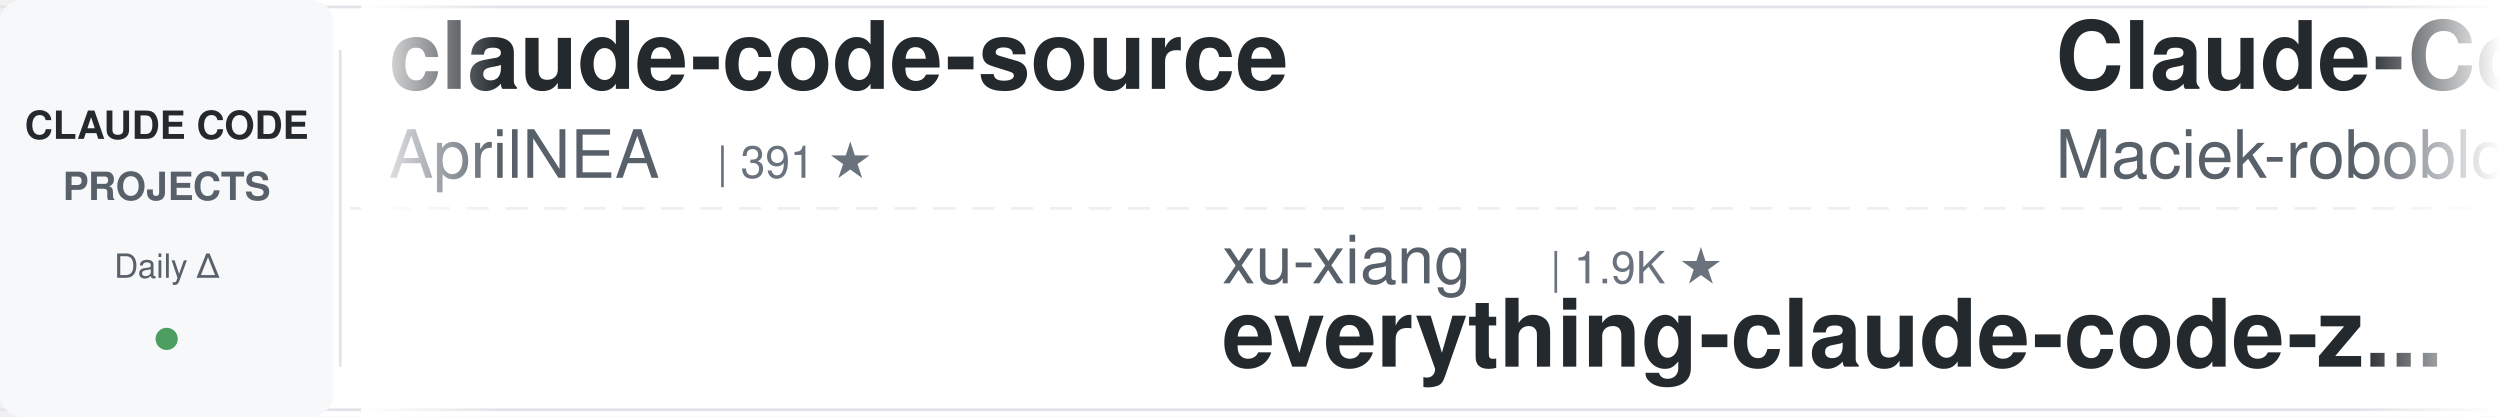
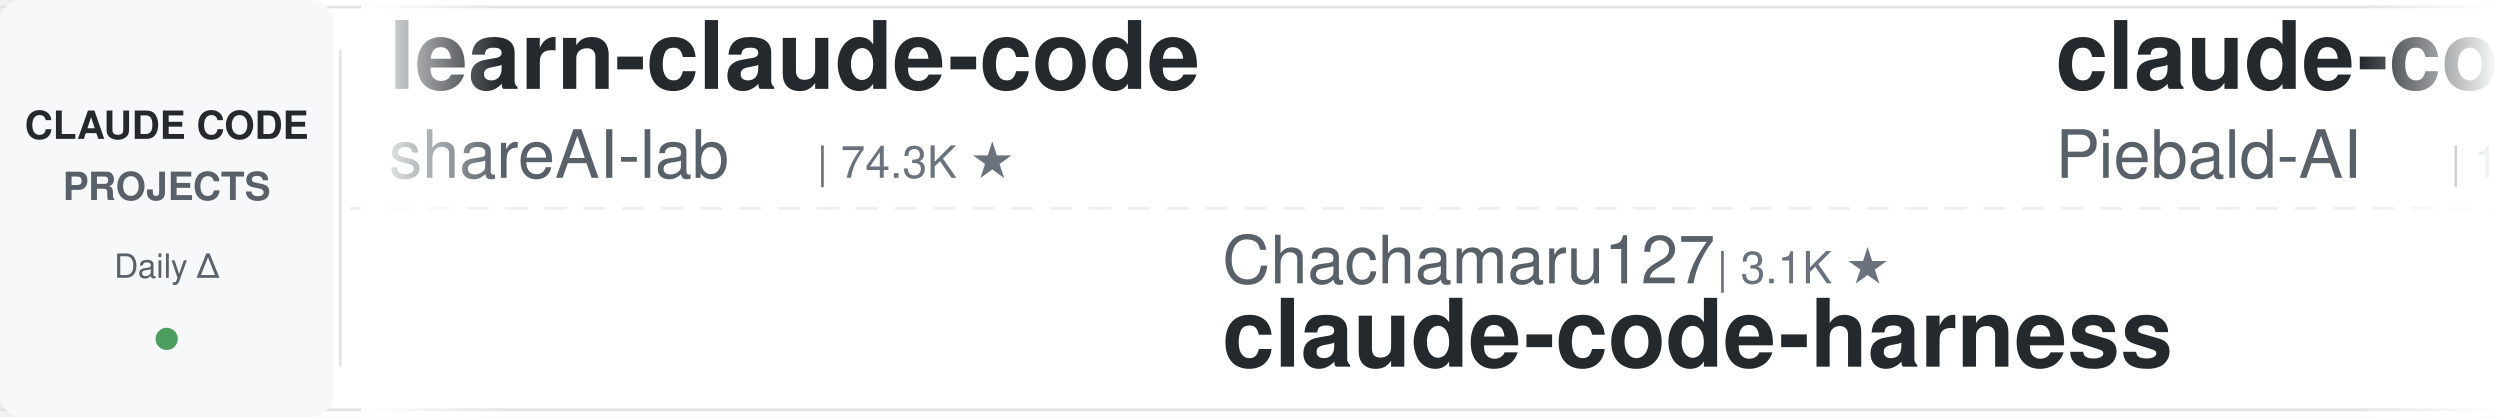
<svg xmlns="http://www.w3.org/2000/svg" width="900" height="150">
  <defs>
    <linearGradient id="leftFade" x1="0%" y1="0%" x2="100%" y2="0%">
      <stop offset="0%" style="stop-color:#ffffff;stop-opacity:1" />
      <stop offset="100%" style="stop-color:#ffffff;stop-opacity:0" />
    </linearGradient>
    <linearGradient id="rightFade" x1="0%" y1="0%" x2="100%" y2="0%">
      <stop offset="0%" style="stop-color:#ffffff;stop-opacity:0" />
      <stop offset="100%" style="stop-color:#ffffff;stop-opacity:1" />
    </linearGradient>
  </defs>
  <rect width="900" height="150" fill="#ffffff" rx="8" />
  <rect x="0" y="2" width="900" height="1" fill="#e1e4e8" />
  <rect x="0" y="147" width="900" height="1" fill="#e1e4e8" />
  <line x1="0" y1="75" x2="900" y2="75" stroke="#e1e4e8" stroke-width="1" stroke-dasharray="8 6" opacity="0.6" />
  <rect x="0" y="0" width="120" height="150" fill="#f6f8fa" rx="8" />
  <text x="60" y="50" font-family="-apple-system, BlinkMacSystemFont, 'Segoe UI', Helvetica, Arial, sans-serif" font-size="14" font-weight="600" fill="#24292e" text-anchor="middle">CLAUDE CODE</text>
  <text x="60" y="72" font-family="-apple-system, BlinkMacSystemFont, 'Segoe UI', Helvetica, Arial, sans-serif" font-size="14" font-weight="600" fill="#586069" text-anchor="middle">PROJECTS</text>
  <text x="60" y="100" font-family="-apple-system, BlinkMacSystemFont, 'Segoe UI', Helvetica, Arial, sans-serif" font-size="12" font-weight="500" fill="#586069" text-anchor="middle">Daily Δ</text>
  <circle cx="60" cy="122" r="4" fill="#22863a" opacity="0.8" />
  <rect x="122" y="18" width="1" height="114" fill="#e1e4e8" />
  <clipPath id="tickerClip">
    <rect x="130" y="0" width="770" height="150" />
  </clipPath>
  <g clip-path="url(#tickerClip)">
    <g id="tickerItems">
      <animateTransform attributeName="transform" attributeType="XML" type="translate" from="0 0" to="-3000 0" dur="54s" repeatCount="indefinite" />
      <g transform="translate(0, 0)">
-         <text x="140" y="32" font-family="-apple-system, BlinkMacSystemFont, 'Segoe UI', Helvetica, Arial, sans-serif" font-size="34" font-weight="600" fill="#24292e">claude-code-source</text>
-         <text x="140" y="64" font-family="-apple-system, BlinkMacSystemFont, 'Segoe UI', Helvetica, Arial, sans-serif" font-size="24" font-weight="400" fill="#586069">AprilNEA</text>
-         <text x="258" y="64" font-family="-apple-system, BlinkMacSystemFont, 'Segoe UI', Helvetica, Arial, sans-serif" font-size="16" font-weight="500" fill="#6a737d">| 391 ★</text>
+         <text x="140" y="32" font-family="-apple-system, BlinkMacSystemFont, 'Segoe UI', Helvetica, Arial, sans-serif" font-size="34" font-weight="600" fill="#24292e">learn-claude-code</text>
+         <text x="140" y="64" font-family="-apple-system, BlinkMacSystemFont, 'Segoe UI', Helvetica, Arial, sans-serif" font-size="24" font-weight="400" fill="#586069">shareAI-lab</text>
+         <text x="294" y="64" font-family="-apple-system, BlinkMacSystemFont, 'Segoe UI', Helvetica, Arial, sans-serif" font-size="16" font-weight="500" fill="#6a737d">| 74.3K ★</text>
      </g>
      <g transform="translate(300, 0)">
-         <text x="140" y="102" font-family="-apple-system, BlinkMacSystemFont, 'Segoe UI', Helvetica, Arial, sans-serif" font-size="24" font-weight="400" fill="#586069">xu-xiang</text>
-         <text x="258" y="102" font-family="-apple-system, BlinkMacSystemFont, 'Segoe UI', Helvetica, Arial, sans-serif" font-size="16" font-weight="500" fill="#6a737d">| 1.9K ★</text>
-         <text x="140" y="132" font-family="-apple-system, BlinkMacSystemFont, 'Segoe UI', Helvetica, Arial, sans-serif" font-size="34" font-weight="600" fill="#24292e">everything-claude-code-z...</text>
+         <text x="140" y="102" font-family="-apple-system, BlinkMacSystemFont, 'Segoe UI', Helvetica, Arial, sans-serif" font-size="24" font-weight="400" fill="#586069">Chachamaru127</text>
+         <text x="318" y="102" font-family="-apple-system, BlinkMacSystemFont, 'Segoe UI', Helvetica, Arial, sans-serif" font-size="16" font-weight="500" fill="#6a737d">| 3.1K ★</text>
+         <text x="140" y="132" font-family="-apple-system, BlinkMacSystemFont, 'Segoe UI', Helvetica, Arial, sans-serif" font-size="34" font-weight="600" fill="#24292e">claude-code-harness</text>
      </g>
      <g transform="translate(600, 0)">
-         <text x="140" y="32" font-family="-apple-system, BlinkMacSystemFont, 'Segoe UI', Helvetica, Arial, sans-serif" font-size="34" font-weight="600" fill="#24292e">Claude-Code-Usage-Monito...</text>
-         <text x="140" y="64" font-family="-apple-system, BlinkMacSystemFont, 'Segoe UI', Helvetica, Arial, sans-serif" font-size="24" font-weight="400" fill="#586069">Maciek-roboblog</text>
-         <text x="342" y="64" font-family="-apple-system, BlinkMacSystemFont, 'Segoe UI', Helvetica, Arial, sans-serif" font-size="16" font-weight="500" fill="#6a737d">| 8.6K ★</text>
+         <text x="140" y="32" font-family="-apple-system, BlinkMacSystemFont, 'Segoe UI', Helvetica, Arial, sans-serif" font-size="34" font-weight="600" fill="#24292e">claude-code-system-promp...</text>
+         <text x="140" y="64" font-family="-apple-system, BlinkMacSystemFont, 'Segoe UI', Helvetica, Arial, sans-serif" font-size="24" font-weight="400" fill="#586069">Piebald-AI</text>
+         <text x="282" y="64" font-family="-apple-system, BlinkMacSystemFont, 'Segoe UI', Helvetica, Arial, sans-serif" font-size="16" font-weight="500" fill="#6a737d">| 12.3K ★</text>
      </g>
      <g transform="translate(900, 0)">
-         <text x="140" y="102" font-family="-apple-system, BlinkMacSystemFont, 'Segoe UI', Helvetica, Arial, sans-serif" font-size="24" font-weight="400" fill="#586069">FlorianBruniaux</text>
-         <text x="342" y="102" font-family="-apple-system, BlinkMacSystemFont, 'Segoe UI', Helvetica, Arial, sans-serif" font-size="16" font-weight="500" fill="#6a737d">| 5.7K ★</text>
-         <text x="140" y="132" font-family="-apple-system, BlinkMacSystemFont, 'Segoe UI', Helvetica, Arial, sans-serif" font-size="34" font-weight="600" fill="#24292e">claude-code-ultimate-gui...</text>
+         <text x="140" y="102" font-family="-apple-system, BlinkMacSystemFont, 'Segoe UI', Helvetica, Arial, sans-serif" font-size="24" font-weight="400" fill="#586069">feiskyer</text>
+         <text x="258" y="102" font-family="-apple-system, BlinkMacSystemFont, 'Segoe UI', Helvetica, Arial, sans-serif" font-size="16" font-weight="500" fill="#6a737d">| 1.6K ★</text>
+         <text x="140" y="132" font-family="-apple-system, BlinkMacSystemFont, 'Segoe UI', Helvetica, Arial, sans-serif" font-size="34" font-weight="600" fill="#24292e">claude-code-settings</text>
      </g>
      <g transform="translate(1200, 0)">
-         <text x="140" y="32" font-family="-apple-system, BlinkMacSystemFont, 'Segoe UI', Helvetica, Arial, sans-serif" font-size="34" font-weight="600" fill="#24292e">claude-code-guide</text>
-         <text x="140" y="64" font-family="-apple-system, BlinkMacSystemFont, 'Segoe UI', Helvetica, Arial, sans-serif" font-size="24" font-weight="400" fill="#586069">Cranot</text>
-         <text x="234" y="64" font-family="-apple-system, BlinkMacSystemFont, 'Segoe UI', Helvetica, Arial, sans-serif" font-size="16" font-weight="500" fill="#6a737d">| 2.9K ★</text>
+         <text x="140" y="32" font-family="-apple-system, BlinkMacSystemFont, 'Segoe UI', Helvetica, Arial, sans-serif" font-size="34" font-weight="600" fill="#24292e">edmunds-claude-code</text>
+         <text x="140" y="64" font-family="-apple-system, BlinkMacSystemFont, 'Segoe UI', Helvetica, Arial, sans-serif" font-size="24" font-weight="400" fill="#586069">edmund-io</text>
+         <text x="270" y="64" font-family="-apple-system, BlinkMacSystemFont, 'Segoe UI', Helvetica, Arial, sans-serif" font-size="16" font-weight="500" fill="#6a737d">| 1.5K ★</text>
      </g>
      <g transform="translate(1500, 0)">
-         <text x="140" y="102" font-family="-apple-system, BlinkMacSystemFont, 'Segoe UI', Helvetica, Arial, sans-serif" font-size="24" font-weight="400" fill="#586069">disler</text>
-         <text x="234" y="102" font-family="-apple-system, BlinkMacSystemFont, 'Segoe UI', Helvetica, Arial, sans-serif" font-size="16" font-weight="500" fill="#6a737d">| 1.6K ★</text>
-         <text x="140" y="132" font-family="-apple-system, BlinkMacSystemFont, 'Segoe UI', Helvetica, Arial, sans-serif" font-size="34" font-weight="600" fill="#24292e">pi-vs-claude-code</text>
+         <text x="140" y="102" font-family="-apple-system, BlinkMacSystemFont, 'Segoe UI', Helvetica, Arial, sans-serif" font-size="24" font-weight="400" fill="#586069">multica-ai</text>
+         <text x="282" y="102" font-family="-apple-system, BlinkMacSystemFont, 'Segoe UI', Helvetica, Arial, sans-serif" font-size="16" font-weight="500" fill="#6a737d">| 202.6K ★</text>
+         <text x="140" y="132" font-family="-apple-system, BlinkMacSystemFont, 'Segoe UI', Helvetica, Arial, sans-serif" font-size="34" font-weight="600" fill="#24292e">andrej-karpathy-skills</text>
      </g>
      <g transform="translate(1800, 0)">
-         <text x="140" y="32" font-family="-apple-system, BlinkMacSystemFont, 'Segoe UI', Helvetica, Arial, sans-serif" font-size="34" font-weight="600" fill="#24292e">claude-code-my-workflow</text>
-         <text x="140" y="64" font-family="-apple-system, BlinkMacSystemFont, 'Segoe UI', Helvetica, Arial, sans-serif" font-size="24" font-weight="400" fill="#586069">pedrohcgs</text>
-         <text x="270" y="64" font-family="-apple-system, BlinkMacSystemFont, 'Segoe UI', Helvetica, Arial, sans-serif" font-size="16" font-weight="500" fill="#6a737d">| 1.5K ★</text>
+         <text x="140" y="32" font-family="-apple-system, BlinkMacSystemFont, 'Segoe UI', Helvetica, Arial, sans-serif" font-size="34" font-weight="600" fill="#24292e">arcads-claude-code</text>
+         <text x="140" y="64" font-family="-apple-system, BlinkMacSystemFont, 'Segoe UI', Helvetica, Arial, sans-serif" font-size="24" font-weight="400" fill="#586069">krusemediallc</text>
+         <text x="318" y="64" font-family="-apple-system, BlinkMacSystemFont, 'Segoe UI', Helvetica, Arial, sans-serif" font-size="16" font-weight="500" fill="#6a737d">| 1.2K ★</text>
      </g>
      <g transform="translate(2100, 0)">
-         <text x="140" y="102" font-family="-apple-system, BlinkMacSystemFont, 'Segoe UI', Helvetica, Arial, sans-serif" font-size="24" font-weight="400" fill="#586069">huangserva</text>
-         <text x="282" y="102" font-family="-apple-system, BlinkMacSystemFont, 'Segoe UI', Helvetica, Arial, sans-serif" font-size="16" font-weight="500" fill="#6a737d">| 622 ★</text>
-         <text x="140" y="132" font-family="-apple-system, BlinkMacSystemFont, 'Segoe UI', Helvetica, Arial, sans-serif" font-size="34" font-weight="600" fill="#24292e">claude-code-cli</text>
+         <text x="140" y="102" font-family="-apple-system, BlinkMacSystemFont, 'Segoe UI', Helvetica, Arial, sans-serif" font-size="24" font-weight="400" fill="#586069">ponponon</text>
+         <text x="258" y="102" font-family="-apple-system, BlinkMacSystemFont, 'Segoe UI', Helvetica, Arial, sans-serif" font-size="16" font-weight="500" fill="#6a737d">| 2.3K ★</text>
+         <text x="140" y="132" font-family="-apple-system, BlinkMacSystemFont, 'Segoe UI', Helvetica, Arial, sans-serif" font-size="34" font-weight="600" fill="#24292e">claude_code_src</text>
      </g>
      <g transform="translate(2400, 0)">
-         <text x="140" y="32" font-family="-apple-system, BlinkMacSystemFont, 'Segoe UI', Helvetica, Arial, sans-serif" font-size="34" font-weight="600" fill="#24292e">awesome-claude-code</text>
-         <text x="140" y="64" font-family="-apple-system, BlinkMacSystemFont, 'Segoe UI', Helvetica, Arial, sans-serif" font-size="24" font-weight="400" fill="#586069">jqueryscript</text>
-         <text x="306" y="64" font-family="-apple-system, BlinkMacSystemFont, 'Segoe UI', Helvetica, Arial, sans-serif" font-size="16" font-weight="500" fill="#6a737d">| 499 ★</text>
+         <text x="140" y="32" font-family="-apple-system, BlinkMacSystemFont, 'Segoe UI', Helvetica, Arial, sans-serif" font-size="34" font-weight="600" fill="#24292e">Claude-Code-Game-Studios</text>
+         <text x="140" y="64" font-family="-apple-system, BlinkMacSystemFont, 'Segoe UI', Helvetica, Arial, sans-serif" font-size="24" font-weight="400" fill="#586069">Donchitos</text>
+         <text x="270" y="64" font-family="-apple-system, BlinkMacSystemFont, 'Segoe UI', Helvetica, Arial, sans-serif" font-size="16" font-weight="500" fill="#6a737d">| 23.9K ★</text>
      </g>
      <g transform="translate(2700, 0)">
-         <text x="140" y="102" font-family="-apple-system, BlinkMacSystemFont, 'Segoe UI', Helvetica, Arial, sans-serif" font-size="24" font-weight="400" fill="#586069">Yeachan-Heo</text>
-         <text x="294" y="102" font-family="-apple-system, BlinkMacSystemFont, 'Segoe UI', Helvetica, Arial, sans-serif" font-size="16" font-weight="500" fill="#6a737d">| 38.6K ★</text>
-         <text x="140" y="132" font-family="-apple-system, BlinkMacSystemFont, 'Segoe UI', Helvetica, Arial, sans-serif" font-size="34" font-weight="600" fill="#24292e">oh-my-claudecode</text>
+         <text x="140" y="102" font-family="-apple-system, BlinkMacSystemFont, 'Segoe UI', Helvetica, Arial, sans-serif" font-size="24" font-weight="400" fill="#586069">alejandrobalderas</text>
+         <text x="366" y="102" font-family="-apple-system, BlinkMacSystemFont, 'Segoe UI', Helvetica, Arial, sans-serif" font-size="16" font-weight="500" fill="#6a737d">| 2.8K ★</text>
+         <text x="140" y="132" font-family="-apple-system, BlinkMacSystemFont, 'Segoe UI', Helvetica, Arial, sans-serif" font-size="34" font-weight="600" fill="#24292e">claude-code-from-source</text>
      </g>
      <g transform="translate(3000, 0)">
-         <text x="140" y="32" font-family="-apple-system, BlinkMacSystemFont, 'Segoe UI', Helvetica, Arial, sans-serif" font-size="34" font-weight="600" fill="#24292e">claude-code-source</text>
-         <text x="140" y="64" font-family="-apple-system, BlinkMacSystemFont, 'Segoe UI', Helvetica, Arial, sans-serif" font-size="24" font-weight="400" fill="#586069">AprilNEA</text>
-         <text x="258" y="64" font-family="-apple-system, BlinkMacSystemFont, 'Segoe UI', Helvetica, Arial, sans-serif" font-size="16" font-weight="500" fill="#6a737d">| 391 ★</text>
+         <text x="140" y="32" font-family="-apple-system, BlinkMacSystemFont, 'Segoe UI', Helvetica, Arial, sans-serif" font-size="34" font-weight="600" fill="#24292e">learn-claude-code</text>
+         <text x="140" y="64" font-family="-apple-system, BlinkMacSystemFont, 'Segoe UI', Helvetica, Arial, sans-serif" font-size="24" font-weight="400" fill="#586069">shareAI-lab</text>
+         <text x="294" y="64" font-family="-apple-system, BlinkMacSystemFont, 'Segoe UI', Helvetica, Arial, sans-serif" font-size="16" font-weight="500" fill="#6a737d">| 74.3K ★</text>
      </g>
      <g transform="translate(3300, 0)">
-         <text x="140" y="102" font-family="-apple-system, BlinkMacSystemFont, 'Segoe UI', Helvetica, Arial, sans-serif" font-size="24" font-weight="400" fill="#586069">xu-xiang</text>
-         <text x="258" y="102" font-family="-apple-system, BlinkMacSystemFont, 'Segoe UI', Helvetica, Arial, sans-serif" font-size="16" font-weight="500" fill="#6a737d">| 1.9K ★</text>
-         <text x="140" y="132" font-family="-apple-system, BlinkMacSystemFont, 'Segoe UI', Helvetica, Arial, sans-serif" font-size="34" font-weight="600" fill="#24292e">everything-claude-code-z...</text>
+         <text x="140" y="102" font-family="-apple-system, BlinkMacSystemFont, 'Segoe UI', Helvetica, Arial, sans-serif" font-size="24" font-weight="400" fill="#586069">Chachamaru127</text>
+         <text x="318" y="102" font-family="-apple-system, BlinkMacSystemFont, 'Segoe UI', Helvetica, Arial, sans-serif" font-size="16" font-weight="500" fill="#6a737d">| 3.1K ★</text>
+         <text x="140" y="132" font-family="-apple-system, BlinkMacSystemFont, 'Segoe UI', Helvetica, Arial, sans-serif" font-size="34" font-weight="600" fill="#24292e">claude-code-harness</text>
      </g>
      <g transform="translate(3600, 0)">
-         <text x="140" y="32" font-family="-apple-system, BlinkMacSystemFont, 'Segoe UI', Helvetica, Arial, sans-serif" font-size="34" font-weight="600" fill="#24292e">Claude-Code-Usage-Monito...</text>
-         <text x="140" y="64" font-family="-apple-system, BlinkMacSystemFont, 'Segoe UI', Helvetica, Arial, sans-serif" font-size="24" font-weight="400" fill="#586069">Maciek-roboblog</text>
-         <text x="342" y="64" font-family="-apple-system, BlinkMacSystemFont, 'Segoe UI', Helvetica, Arial, sans-serif" font-size="16" font-weight="500" fill="#6a737d">| 8.6K ★</text>
+         <text x="140" y="32" font-family="-apple-system, BlinkMacSystemFont, 'Segoe UI', Helvetica, Arial, sans-serif" font-size="34" font-weight="600" fill="#24292e">claude-code-system-promp...</text>
+         <text x="140" y="64" font-family="-apple-system, BlinkMacSystemFont, 'Segoe UI', Helvetica, Arial, sans-serif" font-size="24" font-weight="400" fill="#586069">Piebald-AI</text>
+         <text x="282" y="64" font-family="-apple-system, BlinkMacSystemFont, 'Segoe UI', Helvetica, Arial, sans-serif" font-size="16" font-weight="500" fill="#6a737d">| 12.3K ★</text>
      </g>
      <g transform="translate(3900, 0)">
-         <text x="140" y="102" font-family="-apple-system, BlinkMacSystemFont, 'Segoe UI', Helvetica, Arial, sans-serif" font-size="24" font-weight="400" fill="#586069">FlorianBruniaux</text>
-         <text x="342" y="102" font-family="-apple-system, BlinkMacSystemFont, 'Segoe UI', Helvetica, Arial, sans-serif" font-size="16" font-weight="500" fill="#6a737d">| 5.7K ★</text>
-         <text x="140" y="132" font-family="-apple-system, BlinkMacSystemFont, 'Segoe UI', Helvetica, Arial, sans-serif" font-size="34" font-weight="600" fill="#24292e">claude-code-ultimate-gui...</text>
+         <text x="140" y="102" font-family="-apple-system, BlinkMacSystemFont, 'Segoe UI', Helvetica, Arial, sans-serif" font-size="24" font-weight="400" fill="#586069">feiskyer</text>
+         <text x="258" y="102" font-family="-apple-system, BlinkMacSystemFont, 'Segoe UI', Helvetica, Arial, sans-serif" font-size="16" font-weight="500" fill="#6a737d">| 1.6K ★</text>
+         <text x="140" y="132" font-family="-apple-system, BlinkMacSystemFont, 'Segoe UI', Helvetica, Arial, sans-serif" font-size="34" font-weight="600" fill="#24292e">claude-code-settings</text>
      </g>
    </g>
  </g>
  <rect x="130" y="0" width="50" height="150" fill="url(#leftFade)" />
  <rect x="850" y="0" width="50" height="150" fill="url(#rightFade)" />
</svg>
